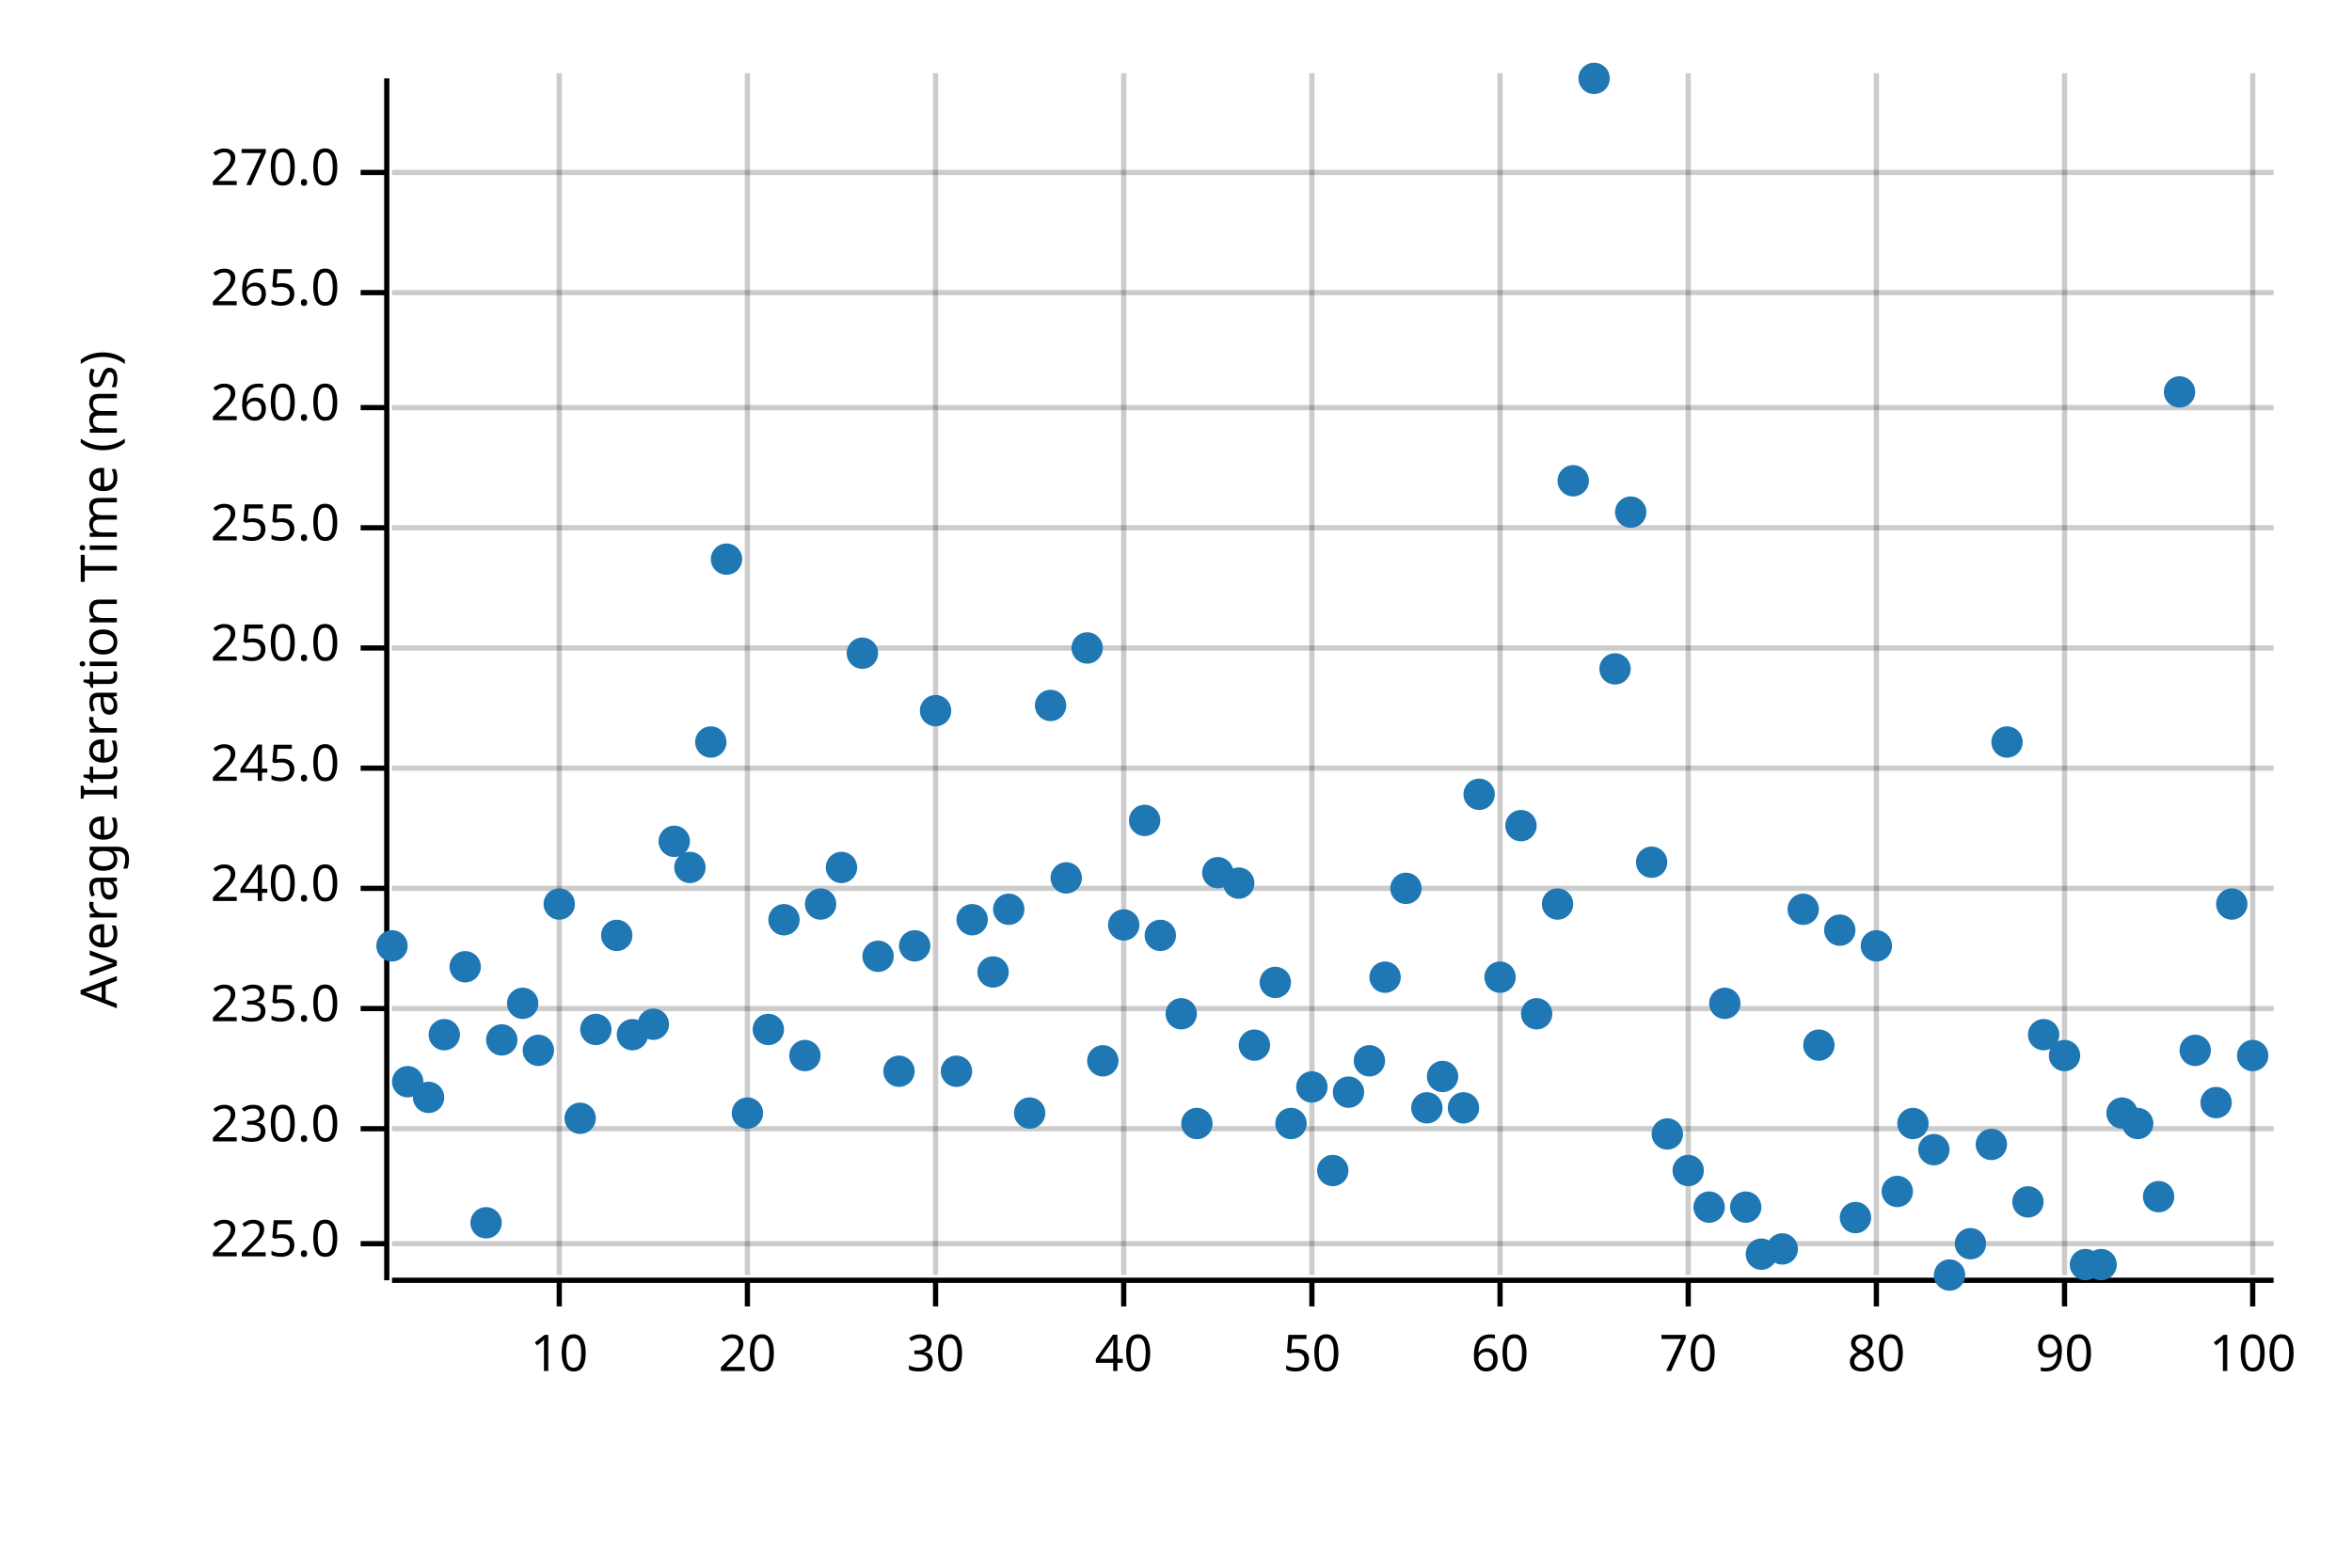
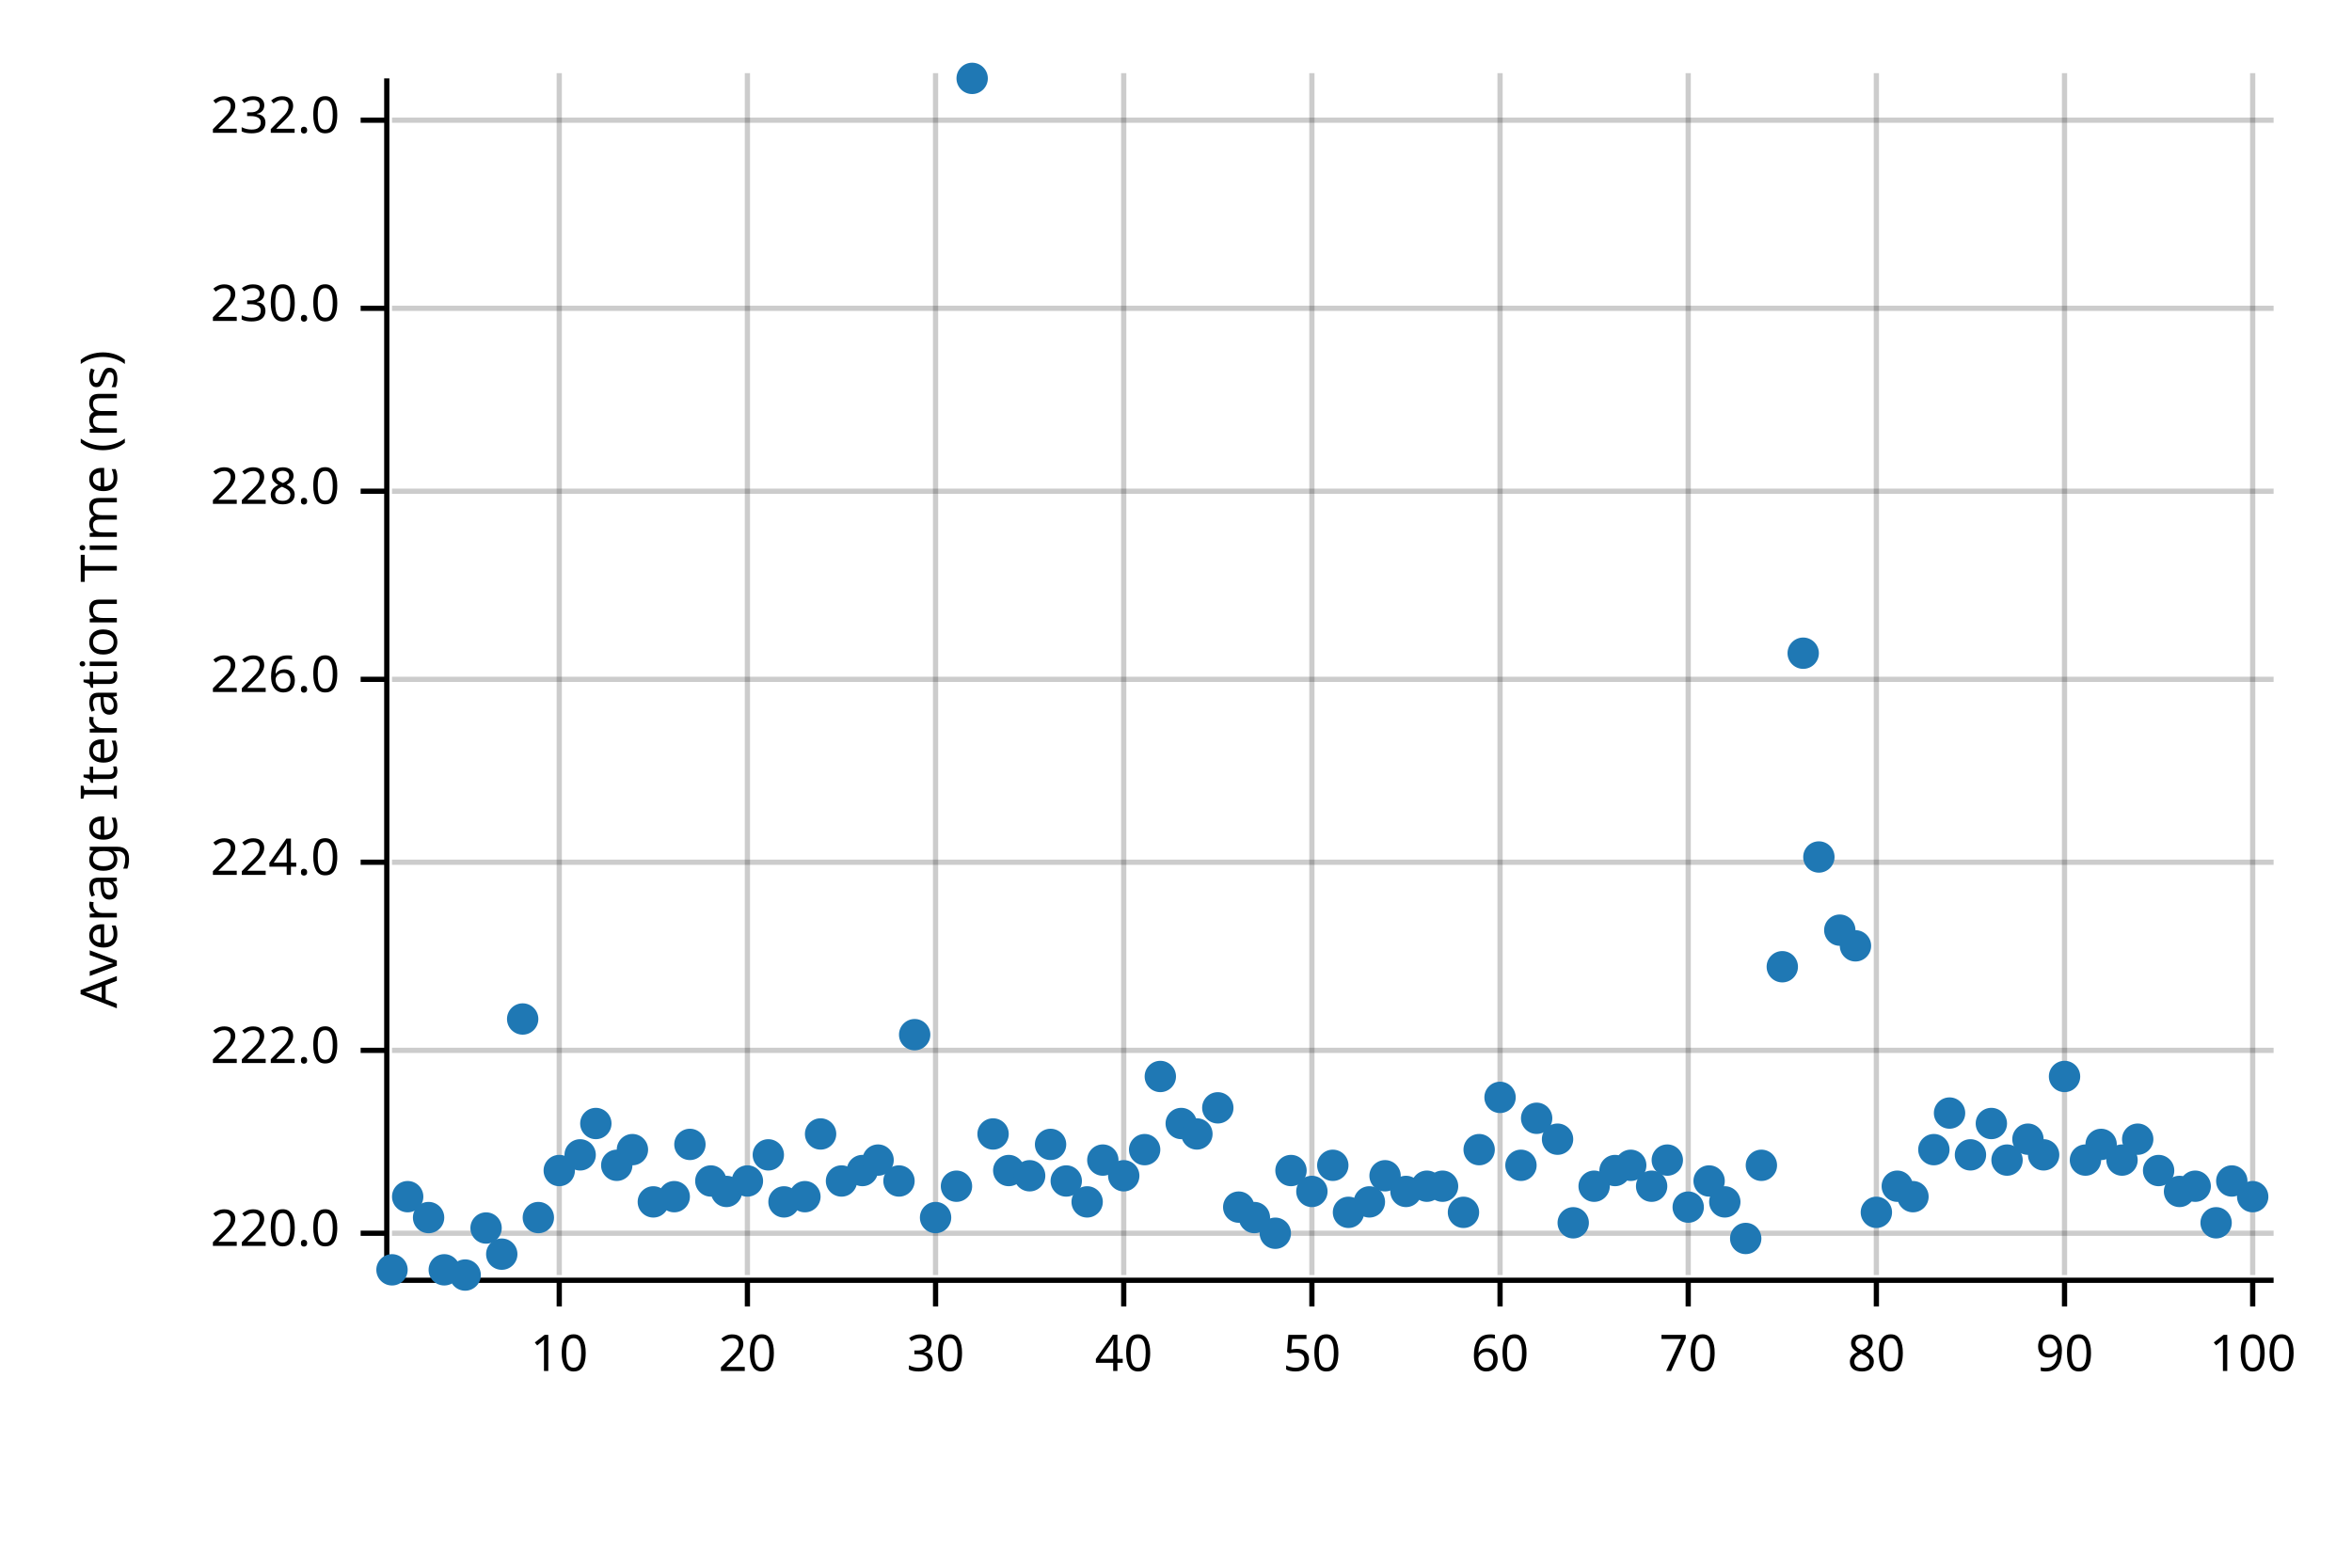
<svg xmlns="http://www.w3.org/2000/svg" width="450" height="300" viewBox="0 0 450 300">
  <text x="15" y="130" dy="0.76em" text-anchor="middle" font-family="sans-serif" font-size="9.677" opacity="1" fill="#000000" transform="rotate(270, 15, 130)">
Average Iteration Time (ms)
</text>
  <line opacity="0.2" stroke="#000000" stroke-width="1" x1="107" y1="244" x2="107" y2="14" />
  <line opacity="0.2" stroke="#000000" stroke-width="1" x1="143" y1="244" x2="143" y2="14" />
  <line opacity="0.2" stroke="#000000" stroke-width="1" x1="179" y1="244" x2="179" y2="14" />
  <line opacity="0.2" stroke="#000000" stroke-width="1" x1="215" y1="244" x2="215" y2="14" />
  <line opacity="0.2" stroke="#000000" stroke-width="1" x1="251" y1="244" x2="251" y2="14" />
  <line opacity="0.2" stroke="#000000" stroke-width="1" x1="287" y1="244" x2="287" y2="14" />
  <line opacity="0.2" stroke="#000000" stroke-width="1" x1="323" y1="244" x2="323" y2="14" />
  <line opacity="0.2" stroke="#000000" stroke-width="1" x1="359" y1="244" x2="359" y2="14" />
  <line opacity="0.2" stroke="#000000" stroke-width="1" x1="395" y1="244" x2="395" y2="14" />
  <line opacity="0.2" stroke="#000000" stroke-width="1" x1="431" y1="244" x2="431" y2="14" />
-   <line opacity="0.2" stroke="#000000" stroke-width="1" x1="75" y1="238" x2="435" y2="238" />
-   <line opacity="0.2" stroke="#000000" stroke-width="1" x1="75" y1="216" x2="435" y2="216" />
-   <line opacity="0.2" stroke="#000000" stroke-width="1" x1="75" y1="193" x2="435" y2="193" />
-   <line opacity="0.2" stroke="#000000" stroke-width="1" x1="75" y1="170" x2="435" y2="170" />
-   <line opacity="0.2" stroke="#000000" stroke-width="1" x1="75" y1="147" x2="435" y2="147" />
-   <line opacity="0.2" stroke="#000000" stroke-width="1" x1="75" y1="124" x2="435" y2="124" />
-   <line opacity="0.2" stroke="#000000" stroke-width="1" x1="75" y1="101" x2="435" y2="101" />
-   <line opacity="0.2" stroke="#000000" stroke-width="1" x1="75" y1="78" x2="435" y2="78" />
-   <line opacity="0.2" stroke="#000000" stroke-width="1" x1="75" y1="56" x2="435" y2="56" />
-   <line opacity="0.2" stroke="#000000" stroke-width="1" x1="75" y1="33" x2="435" y2="33" />
+   <line opacity="0.2" stroke="#000000" stroke-width="1" x1="75" y1="236" x2="435" y2="236" />
+   <line opacity="0.2" stroke="#000000" stroke-width="1" x1="75" y1="201" x2="435" y2="201" />
+   <line opacity="0.2" stroke="#000000" stroke-width="1" x1="75" y1="165" x2="435" y2="165" />
+   <line opacity="0.2" stroke="#000000" stroke-width="1" x1="75" y1="130" x2="435" y2="130" />
+   <line opacity="0.2" stroke="#000000" stroke-width="1" x1="75" y1="94" x2="435" y2="94" />
+   <line opacity="0.2" stroke="#000000" stroke-width="1" x1="75" y1="59" x2="435" y2="59" />
+   <line opacity="0.2" stroke="#000000" stroke-width="1" x1="75" y1="23" x2="435" y2="23" />
  <polyline fill="none" opacity="1" stroke="#000000" stroke-width="1" points="74,15 74,245 " />
-   <text x="65" y="238" dy="0.5ex" text-anchor="end" font-family="sans-serif" font-size="9.677" opacity="1" fill="#000000">
- 225.0
+   <text x="65" y="236" dy="0.5ex" text-anchor="end" font-family="sans-serif" font-size="9.677" opacity="1" fill="#000000">
+ 220.0
</text>
-   <polyline fill="none" opacity="1" stroke="#000000" stroke-width="1" points="69,238 74,238 " />
-   <text x="65" y="216" dy="0.5ex" text-anchor="end" font-family="sans-serif" font-size="9.677" opacity="1" fill="#000000">
+   <polyline fill="none" opacity="1" stroke="#000000" stroke-width="1" points="69,236 74,236 " />
+   <text x="65" y="201" dy="0.5ex" text-anchor="end" font-family="sans-serif" font-size="9.677" opacity="1" fill="#000000">
+ 222.0
+ </text>
+   <polyline fill="none" opacity="1" stroke="#000000" stroke-width="1" points="69,201 74,201 " />
+   <text x="65" y="165" dy="0.5ex" text-anchor="end" font-family="sans-serif" font-size="9.677" opacity="1" fill="#000000">
+ 224.0
+ </text>
+   <polyline fill="none" opacity="1" stroke="#000000" stroke-width="1" points="69,165 74,165 " />
+   <text x="65" y="130" dy="0.5ex" text-anchor="end" font-family="sans-serif" font-size="9.677" opacity="1" fill="#000000">
+ 226.0
+ </text>
+   <polyline fill="none" opacity="1" stroke="#000000" stroke-width="1" points="69,130 74,130 " />
+   <text x="65" y="94" dy="0.5ex" text-anchor="end" font-family="sans-serif" font-size="9.677" opacity="1" fill="#000000">
+ 228.0
+ </text>
+   <polyline fill="none" opacity="1" stroke="#000000" stroke-width="1" points="69,94 74,94 " />
+   <text x="65" y="59" dy="0.5ex" text-anchor="end" font-family="sans-serif" font-size="9.677" opacity="1" fill="#000000">
230.0
</text>
-   <polyline fill="none" opacity="1" stroke="#000000" stroke-width="1" points="69,216 74,216 " />
-   <text x="65" y="193" dy="0.5ex" text-anchor="end" font-family="sans-serif" font-size="9.677" opacity="1" fill="#000000">
- 235.0
+   <polyline fill="none" opacity="1" stroke="#000000" stroke-width="1" points="69,59 74,59 " />
+   <text x="65" y="23" dy="0.5ex" text-anchor="end" font-family="sans-serif" font-size="9.677" opacity="1" fill="#000000">
+ 232.0
</text>
-   <polyline fill="none" opacity="1" stroke="#000000" stroke-width="1" points="69,193 74,193 " />
-   <text x="65" y="170" dy="0.5ex" text-anchor="end" font-family="sans-serif" font-size="9.677" opacity="1" fill="#000000">
- 240.0
- </text>
-   <polyline fill="none" opacity="1" stroke="#000000" stroke-width="1" points="69,170 74,170 " />
-   <text x="65" y="147" dy="0.5ex" text-anchor="end" font-family="sans-serif" font-size="9.677" opacity="1" fill="#000000">
- 245.0
- </text>
-   <polyline fill="none" opacity="1" stroke="#000000" stroke-width="1" points="69,147 74,147 " />
-   <text x="65" y="124" dy="0.5ex" text-anchor="end" font-family="sans-serif" font-size="9.677" opacity="1" fill="#000000">
- 250.0
- </text>
-   <polyline fill="none" opacity="1" stroke="#000000" stroke-width="1" points="69,124 74,124 " />
-   <text x="65" y="101" dy="0.5ex" text-anchor="end" font-family="sans-serif" font-size="9.677" opacity="1" fill="#000000">
- 255.0
- </text>
-   <polyline fill="none" opacity="1" stroke="#000000" stroke-width="1" points="69,101 74,101 " />
-   <text x="65" y="78" dy="0.5ex" text-anchor="end" font-family="sans-serif" font-size="9.677" opacity="1" fill="#000000">
- 260.0
- </text>
-   <polyline fill="none" opacity="1" stroke="#000000" stroke-width="1" points="69,78 74,78 " />
-   <text x="65" y="56" dy="0.5ex" text-anchor="end" font-family="sans-serif" font-size="9.677" opacity="1" fill="#000000">
- 265.0
- </text>
-   <polyline fill="none" opacity="1" stroke="#000000" stroke-width="1" points="69,56 74,56 " />
-   <text x="65" y="33" dy="0.5ex" text-anchor="end" font-family="sans-serif" font-size="9.677" opacity="1" fill="#000000">
- 270.0
- </text>
-   <polyline fill="none" opacity="1" stroke="#000000" stroke-width="1" points="69,33 74,33 " />
+   <polyline fill="none" opacity="1" stroke="#000000" stroke-width="1" points="69,23 74,23 " />
  <polyline fill="none" opacity="1" stroke="#000000" stroke-width="1" points="75,245 435,245 " />
  <text x="107" y="255" dy="0.76em" text-anchor="middle" font-family="sans-serif" font-size="9.677" opacity="1" fill="#000000">
10
</text>
  <polyline fill="none" opacity="1" stroke="#000000" stroke-width="1" points="107,245 107,250 " />
  <text x="143" y="255" dy="0.76em" text-anchor="middle" font-family="sans-serif" font-size="9.677" opacity="1" fill="#000000">
20
</text>
  <polyline fill="none" opacity="1" stroke="#000000" stroke-width="1" points="143,245 143,250 " />
  <text x="179" y="255" dy="0.76em" text-anchor="middle" font-family="sans-serif" font-size="9.677" opacity="1" fill="#000000">
30
</text>
  <polyline fill="none" opacity="1" stroke="#000000" stroke-width="1" points="179,245 179,250 " />
  <text x="215" y="255" dy="0.76em" text-anchor="middle" font-family="sans-serif" font-size="9.677" opacity="1" fill="#000000">
40
</text>
  <polyline fill="none" opacity="1" stroke="#000000" stroke-width="1" points="215,245 215,250 " />
  <text x="251" y="255" dy="0.76em" text-anchor="middle" font-family="sans-serif" font-size="9.677" opacity="1" fill="#000000">
50
</text>
  <polyline fill="none" opacity="1" stroke="#000000" stroke-width="1" points="251,245 251,250 " />
  <text x="287" y="255" dy="0.76em" text-anchor="middle" font-family="sans-serif" font-size="9.677" opacity="1" fill="#000000">
60
</text>
  <polyline fill="none" opacity="1" stroke="#000000" stroke-width="1" points="287,245 287,250 " />
  <text x="323" y="255" dy="0.76em" text-anchor="middle" font-family="sans-serif" font-size="9.677" opacity="1" fill="#000000">
70
</text>
  <polyline fill="none" opacity="1" stroke="#000000" stroke-width="1" points="323,245 323,250 " />
  <text x="359" y="255" dy="0.76em" text-anchor="middle" font-family="sans-serif" font-size="9.677" opacity="1" fill="#000000">
80
</text>
  <polyline fill="none" opacity="1" stroke="#000000" stroke-width="1" points="359,245 359,250 " />
  <text x="395" y="255" dy="0.76em" text-anchor="middle" font-family="sans-serif" font-size="9.677" opacity="1" fill="#000000">
90
</text>
  <polyline fill="none" opacity="1" stroke="#000000" stroke-width="1" points="395,245 395,250 " />
  <text x="431" y="255" dy="0.76em" text-anchor="middle" font-family="sans-serif" font-size="9.677" opacity="1" fill="#000000">
100
</text>
  <polyline fill="none" opacity="1" stroke="#000000" stroke-width="1" points="431,245 431,250 " />
-   <circle cx="75" cy="181" r="3" opacity="1" fill="#1F78B4" stroke="none" stroke-width="1" />
-   <circle cx="78" cy="207" r="3" opacity="1" fill="#1F78B4" stroke="none" stroke-width="1" />
-   <circle cx="82" cy="210" r="3" opacity="1" fill="#1F78B4" stroke="none" stroke-width="1" />
-   <circle cx="85" cy="198" r="3" opacity="1" fill="#1F78B4" stroke="none" stroke-width="1" />
-   <circle cx="89" cy="185" r="3" opacity="1" fill="#1F78B4" stroke="none" stroke-width="1" />
-   <circle cx="93" cy="234" r="3" opacity="1" fill="#1F78B4" stroke="none" stroke-width="1" />
-   <circle cx="96" cy="199" r="3" opacity="1" fill="#1F78B4" stroke="none" stroke-width="1" />
-   <circle cx="100" cy="192" r="3" opacity="1" fill="#1F78B4" stroke="none" stroke-width="1" />
-   <circle cx="103" cy="201" r="3" opacity="1" fill="#1F78B4" stroke="none" stroke-width="1" />
-   <circle cx="107" cy="173" r="3" opacity="1" fill="#1F78B4" stroke="none" stroke-width="1" />
-   <circle cx="111" cy="214" r="3" opacity="1" fill="#1F78B4" stroke="none" stroke-width="1" />
-   <circle cx="114" cy="197" r="3" opacity="1" fill="#1F78B4" stroke="none" stroke-width="1" />
-   <circle cx="118" cy="179" r="3" opacity="1" fill="#1F78B4" stroke="none" stroke-width="1" />
-   <circle cx="121" cy="198" r="3" opacity="1" fill="#1F78B4" stroke="none" stroke-width="1" />
-   <circle cx="125" cy="196" r="3" opacity="1" fill="#1F78B4" stroke="none" stroke-width="1" />
-   <circle cx="129" cy="161" r="3" opacity="1" fill="#1F78B4" stroke="none" stroke-width="1" />
-   <circle cx="132" cy="166" r="3" opacity="1" fill="#1F78B4" stroke="none" stroke-width="1" />
-   <circle cx="136" cy="142" r="3" opacity="1" fill="#1F78B4" stroke="none" stroke-width="1" />
-   <circle cx="139" cy="107" r="3" opacity="1" fill="#1F78B4" stroke="none" stroke-width="1" />
-   <circle cx="143" cy="213" r="3" opacity="1" fill="#1F78B4" stroke="none" stroke-width="1" />
-   <circle cx="147" cy="197" r="3" opacity="1" fill="#1F78B4" stroke="none" stroke-width="1" />
-   <circle cx="150" cy="176" r="3" opacity="1" fill="#1F78B4" stroke="none" stroke-width="1" />
-   <circle cx="154" cy="202" r="3" opacity="1" fill="#1F78B4" stroke="none" stroke-width="1" />
-   <circle cx="157" cy="173" r="3" opacity="1" fill="#1F78B4" stroke="none" stroke-width="1" />
-   <circle cx="161" cy="166" r="3" opacity="1" fill="#1F78B4" stroke="none" stroke-width="1" />
-   <circle cx="165" cy="125" r="3" opacity="1" fill="#1F78B4" stroke="none" stroke-width="1" />
-   <circle cx="168" cy="183" r="3" opacity="1" fill="#1F78B4" stroke="none" stroke-width="1" />
-   <circle cx="172" cy="205" r="3" opacity="1" fill="#1F78B4" stroke="none" stroke-width="1" />
-   <circle cx="175" cy="181" r="3" opacity="1" fill="#1F78B4" stroke="none" stroke-width="1" />
-   <circle cx="179" cy="136" r="3" opacity="1" fill="#1F78B4" stroke="none" stroke-width="1" />
-   <circle cx="183" cy="205" r="3" opacity="1" fill="#1F78B4" stroke="none" stroke-width="1" />
-   <circle cx="186" cy="176" r="3" opacity="1" fill="#1F78B4" stroke="none" stroke-width="1" />
-   <circle cx="190" cy="186" r="3" opacity="1" fill="#1F78B4" stroke="none" stroke-width="1" />
-   <circle cx="193" cy="174" r="3" opacity="1" fill="#1F78B4" stroke="none" stroke-width="1" />
-   <circle cx="197" cy="213" r="3" opacity="1" fill="#1F78B4" stroke="none" stroke-width="1" />
-   <circle cx="201" cy="135" r="3" opacity="1" fill="#1F78B4" stroke="none" stroke-width="1" />
-   <circle cx="204" cy="168" r="3" opacity="1" fill="#1F78B4" stroke="none" stroke-width="1" />
-   <circle cx="208" cy="124" r="3" opacity="1" fill="#1F78B4" stroke="none" stroke-width="1" />
-   <circle cx="211" cy="203" r="3" opacity="1" fill="#1F78B4" stroke="none" stroke-width="1" />
-   <circle cx="215" cy="177" r="3" opacity="1" fill="#1F78B4" stroke="none" stroke-width="1" />
-   <circle cx="219" cy="157" r="3" opacity="1" fill="#1F78B4" stroke="none" stroke-width="1" />
-   <circle cx="222" cy="179" r="3" opacity="1" fill="#1F78B4" stroke="none" stroke-width="1" />
-   <circle cx="226" cy="194" r="3" opacity="1" fill="#1F78B4" stroke="none" stroke-width="1" />
-   <circle cx="229" cy="215" r="3" opacity="1" fill="#1F78B4" stroke="none" stroke-width="1" />
-   <circle cx="233" cy="167" r="3" opacity="1" fill="#1F78B4" stroke="none" stroke-width="1" />
-   <circle cx="237" cy="169" r="3" opacity="1" fill="#1F78B4" stroke="none" stroke-width="1" />
-   <circle cx="240" cy="200" r="3" opacity="1" fill="#1F78B4" stroke="none" stroke-width="1" />
-   <circle cx="244" cy="188" r="3" opacity="1" fill="#1F78B4" stroke="none" stroke-width="1" />
-   <circle cx="247" cy="215" r="3" opacity="1" fill="#1F78B4" stroke="none" stroke-width="1" />
-   <circle cx="251" cy="208" r="3" opacity="1" fill="#1F78B4" stroke="none" stroke-width="1" />
-   <circle cx="255" cy="224" r="3" opacity="1" fill="#1F78B4" stroke="none" stroke-width="1" />
-   <circle cx="258" cy="209" r="3" opacity="1" fill="#1F78B4" stroke="none" stroke-width="1" />
-   <circle cx="262" cy="203" r="3" opacity="1" fill="#1F78B4" stroke="none" stroke-width="1" />
-   <circle cx="265" cy="187" r="3" opacity="1" fill="#1F78B4" stroke="none" stroke-width="1" />
-   <circle cx="269" cy="170" r="3" opacity="1" fill="#1F78B4" stroke="none" stroke-width="1" />
-   <circle cx="273" cy="212" r="3" opacity="1" fill="#1F78B4" stroke="none" stroke-width="1" />
-   <circle cx="276" cy="206" r="3" opacity="1" fill="#1F78B4" stroke="none" stroke-width="1" />
-   <circle cx="280" cy="212" r="3" opacity="1" fill="#1F78B4" stroke="none" stroke-width="1" />
-   <circle cx="283" cy="152" r="3" opacity="1" fill="#1F78B4" stroke="none" stroke-width="1" />
-   <circle cx="287" cy="187" r="3" opacity="1" fill="#1F78B4" stroke="none" stroke-width="1" />
-   <circle cx="291" cy="158" r="3" opacity="1" fill="#1F78B4" stroke="none" stroke-width="1" />
-   <circle cx="294" cy="194" r="3" opacity="1" fill="#1F78B4" stroke="none" stroke-width="1" />
-   <circle cx="298" cy="173" r="3" opacity="1" fill="#1F78B4" stroke="none" stroke-width="1" />
-   <circle cx="301" cy="92" r="3" opacity="1" fill="#1F78B4" stroke="none" stroke-width="1" />
-   <circle cx="305" cy="15" r="3" opacity="1" fill="#1F78B4" stroke="none" stroke-width="1" />
-   <circle cx="309" cy="128" r="3" opacity="1" fill="#1F78B4" stroke="none" stroke-width="1" />
-   <circle cx="312" cy="98" r="3" opacity="1" fill="#1F78B4" stroke="none" stroke-width="1" />
-   <circle cx="316" cy="165" r="3" opacity="1" fill="#1F78B4" stroke="none" stroke-width="1" />
-   <circle cx="319" cy="217" r="3" opacity="1" fill="#1F78B4" stroke="none" stroke-width="1" />
-   <circle cx="323" cy="224" r="3" opacity="1" fill="#1F78B4" stroke="none" stroke-width="1" />
-   <circle cx="327" cy="231" r="3" opacity="1" fill="#1F78B4" stroke="none" stroke-width="1" />
-   <circle cx="330" cy="192" r="3" opacity="1" fill="#1F78B4" stroke="none" stroke-width="1" />
-   <circle cx="334" cy="231" r="3" opacity="1" fill="#1F78B4" stroke="none" stroke-width="1" />
-   <circle cx="337" cy="240" r="3" opacity="1" fill="#1F78B4" stroke="none" stroke-width="1" />
-   <circle cx="341" cy="239" r="3" opacity="1" fill="#1F78B4" stroke="none" stroke-width="1" />
-   <circle cx="345" cy="174" r="3" opacity="1" fill="#1F78B4" stroke="none" stroke-width="1" />
-   <circle cx="348" cy="200" r="3" opacity="1" fill="#1F78B4" stroke="none" stroke-width="1" />
+   <circle cx="75" cy="243" r="3" opacity="1" fill="#1F78B4" stroke="none" stroke-width="1" />
+   <circle cx="78" cy="229" r="3" opacity="1" fill="#1F78B4" stroke="none" stroke-width="1" />
+   <circle cx="82" cy="233" r="3" opacity="1" fill="#1F78B4" stroke="none" stroke-width="1" />
+   <circle cx="85" cy="243" r="3" opacity="1" fill="#1F78B4" stroke="none" stroke-width="1" />
+   <circle cx="89" cy="244" r="3" opacity="1" fill="#1F78B4" stroke="none" stroke-width="1" />
+   <circle cx="93" cy="235" r="3" opacity="1" fill="#1F78B4" stroke="none" stroke-width="1" />
+   <circle cx="96" cy="240" r="3" opacity="1" fill="#1F78B4" stroke="none" stroke-width="1" />
+   <circle cx="100" cy="195" r="3" opacity="1" fill="#1F78B4" stroke="none" stroke-width="1" />
+   <circle cx="103" cy="233" r="3" opacity="1" fill="#1F78B4" stroke="none" stroke-width="1" />
+   <circle cx="107" cy="224" r="3" opacity="1" fill="#1F78B4" stroke="none" stroke-width="1" />
+   <circle cx="111" cy="221" r="3" opacity="1" fill="#1F78B4" stroke="none" stroke-width="1" />
+   <circle cx="114" cy="215" r="3" opacity="1" fill="#1F78B4" stroke="none" stroke-width="1" />
+   <circle cx="118" cy="223" r="3" opacity="1" fill="#1F78B4" stroke="none" stroke-width="1" />
+   <circle cx="121" cy="220" r="3" opacity="1" fill="#1F78B4" stroke="none" stroke-width="1" />
+   <circle cx="125" cy="230" r="3" opacity="1" fill="#1F78B4" stroke="none" stroke-width="1" />
+   <circle cx="129" cy="229" r="3" opacity="1" fill="#1F78B4" stroke="none" stroke-width="1" />
+   <circle cx="132" cy="219" r="3" opacity="1" fill="#1F78B4" stroke="none" stroke-width="1" />
+   <circle cx="136" cy="226" r="3" opacity="1" fill="#1F78B4" stroke="none" stroke-width="1" />
+   <circle cx="139" cy="228" r="3" opacity="1" fill="#1F78B4" stroke="none" stroke-width="1" />
+   <circle cx="143" cy="226" r="3" opacity="1" fill="#1F78B4" stroke="none" stroke-width="1" />
+   <circle cx="147" cy="221" r="3" opacity="1" fill="#1F78B4" stroke="none" stroke-width="1" />
+   <circle cx="150" cy="230" r="3" opacity="1" fill="#1F78B4" stroke="none" stroke-width="1" />
+   <circle cx="154" cy="229" r="3" opacity="1" fill="#1F78B4" stroke="none" stroke-width="1" />
+   <circle cx="157" cy="217" r="3" opacity="1" fill="#1F78B4" stroke="none" stroke-width="1" />
+   <circle cx="161" cy="226" r="3" opacity="1" fill="#1F78B4" stroke="none" stroke-width="1" />
+   <circle cx="165" cy="224" r="3" opacity="1" fill="#1F78B4" stroke="none" stroke-width="1" />
+   <circle cx="168" cy="222" r="3" opacity="1" fill="#1F78B4" stroke="none" stroke-width="1" />
+   <circle cx="172" cy="226" r="3" opacity="1" fill="#1F78B4" stroke="none" stroke-width="1" />
+   <circle cx="175" cy="198" r="3" opacity="1" fill="#1F78B4" stroke="none" stroke-width="1" />
+   <circle cx="179" cy="233" r="3" opacity="1" fill="#1F78B4" stroke="none" stroke-width="1" />
+   <circle cx="183" cy="227" r="3" opacity="1" fill="#1F78B4" stroke="none" stroke-width="1" />
+   <circle cx="186" cy="15" r="3" opacity="1" fill="#1F78B4" stroke="none" stroke-width="1" />
+   <circle cx="190" cy="217" r="3" opacity="1" fill="#1F78B4" stroke="none" stroke-width="1" />
+   <circle cx="193" cy="224" r="3" opacity="1" fill="#1F78B4" stroke="none" stroke-width="1" />
+   <circle cx="197" cy="225" r="3" opacity="1" fill="#1F78B4" stroke="none" stroke-width="1" />
+   <circle cx="201" cy="219" r="3" opacity="1" fill="#1F78B4" stroke="none" stroke-width="1" />
+   <circle cx="204" cy="226" r="3" opacity="1" fill="#1F78B4" stroke="none" stroke-width="1" />
+   <circle cx="208" cy="230" r="3" opacity="1" fill="#1F78B4" stroke="none" stroke-width="1" />
+   <circle cx="211" cy="222" r="3" opacity="1" fill="#1F78B4" stroke="none" stroke-width="1" />
+   <circle cx="215" cy="225" r="3" opacity="1" fill="#1F78B4" stroke="none" stroke-width="1" />
+   <circle cx="219" cy="220" r="3" opacity="1" fill="#1F78B4" stroke="none" stroke-width="1" />
+   <circle cx="222" cy="206" r="3" opacity="1" fill="#1F78B4" stroke="none" stroke-width="1" />
+   <circle cx="226" cy="215" r="3" opacity="1" fill="#1F78B4" stroke="none" stroke-width="1" />
+   <circle cx="229" cy="217" r="3" opacity="1" fill="#1F78B4" stroke="none" stroke-width="1" />
+   <circle cx="233" cy="212" r="3" opacity="1" fill="#1F78B4" stroke="none" stroke-width="1" />
+   <circle cx="237" cy="231" r="3" opacity="1" fill="#1F78B4" stroke="none" stroke-width="1" />
+   <circle cx="240" cy="233" r="3" opacity="1" fill="#1F78B4" stroke="none" stroke-width="1" />
+   <circle cx="244" cy="236" r="3" opacity="1" fill="#1F78B4" stroke="none" stroke-width="1" />
+   <circle cx="247" cy="224" r="3" opacity="1" fill="#1F78B4" stroke="none" stroke-width="1" />
+   <circle cx="251" cy="228" r="3" opacity="1" fill="#1F78B4" stroke="none" stroke-width="1" />
+   <circle cx="255" cy="223" r="3" opacity="1" fill="#1F78B4" stroke="none" stroke-width="1" />
+   <circle cx="258" cy="232" r="3" opacity="1" fill="#1F78B4" stroke="none" stroke-width="1" />
+   <circle cx="262" cy="230" r="3" opacity="1" fill="#1F78B4" stroke="none" stroke-width="1" />
+   <circle cx="265" cy="225" r="3" opacity="1" fill="#1F78B4" stroke="none" stroke-width="1" />
+   <circle cx="269" cy="228" r="3" opacity="1" fill="#1F78B4" stroke="none" stroke-width="1" />
+   <circle cx="273" cy="227" r="3" opacity="1" fill="#1F78B4" stroke="none" stroke-width="1" />
+   <circle cx="276" cy="227" r="3" opacity="1" fill="#1F78B4" stroke="none" stroke-width="1" />
+   <circle cx="280" cy="232" r="3" opacity="1" fill="#1F78B4" stroke="none" stroke-width="1" />
+   <circle cx="283" cy="220" r="3" opacity="1" fill="#1F78B4" stroke="none" stroke-width="1" />
+   <circle cx="287" cy="210" r="3" opacity="1" fill="#1F78B4" stroke="none" stroke-width="1" />
+   <circle cx="291" cy="223" r="3" opacity="1" fill="#1F78B4" stroke="none" stroke-width="1" />
+   <circle cx="294" cy="214" r="3" opacity="1" fill="#1F78B4" stroke="none" stroke-width="1" />
+   <circle cx="298" cy="218" r="3" opacity="1" fill="#1F78B4" stroke="none" stroke-width="1" />
+   <circle cx="301" cy="234" r="3" opacity="1" fill="#1F78B4" stroke="none" stroke-width="1" />
+   <circle cx="305" cy="227" r="3" opacity="1" fill="#1F78B4" stroke="none" stroke-width="1" />
+   <circle cx="309" cy="224" r="3" opacity="1" fill="#1F78B4" stroke="none" stroke-width="1" />
+   <circle cx="312" cy="223" r="3" opacity="1" fill="#1F78B4" stroke="none" stroke-width="1" />
+   <circle cx="316" cy="227" r="3" opacity="1" fill="#1F78B4" stroke="none" stroke-width="1" />
+   <circle cx="319" cy="222" r="3" opacity="1" fill="#1F78B4" stroke="none" stroke-width="1" />
+   <circle cx="323" cy="231" r="3" opacity="1" fill="#1F78B4" stroke="none" stroke-width="1" />
+   <circle cx="327" cy="226" r="3" opacity="1" fill="#1F78B4" stroke="none" stroke-width="1" />
+   <circle cx="330" cy="230" r="3" opacity="1" fill="#1F78B4" stroke="none" stroke-width="1" />
+   <circle cx="334" cy="237" r="3" opacity="1" fill="#1F78B4" stroke="none" stroke-width="1" />
+   <circle cx="337" cy="223" r="3" opacity="1" fill="#1F78B4" stroke="none" stroke-width="1" />
+   <circle cx="341" cy="185" r="3" opacity="1" fill="#1F78B4" stroke="none" stroke-width="1" />
+   <circle cx="345" cy="125" r="3" opacity="1" fill="#1F78B4" stroke="none" stroke-width="1" />
+   <circle cx="348" cy="164" r="3" opacity="1" fill="#1F78B4" stroke="none" stroke-width="1" />
  <circle cx="352" cy="178" r="3" opacity="1" fill="#1F78B4" stroke="none" stroke-width="1" />
-   <circle cx="355" cy="233" r="3" opacity="1" fill="#1F78B4" stroke="none" stroke-width="1" />
-   <circle cx="359" cy="181" r="3" opacity="1" fill="#1F78B4" stroke="none" stroke-width="1" />
-   <circle cx="363" cy="228" r="3" opacity="1" fill="#1F78B4" stroke="none" stroke-width="1" />
-   <circle cx="366" cy="215" r="3" opacity="1" fill="#1F78B4" stroke="none" stroke-width="1" />
+   <circle cx="355" cy="181" r="3" opacity="1" fill="#1F78B4" stroke="none" stroke-width="1" />
+   <circle cx="359" cy="232" r="3" opacity="1" fill="#1F78B4" stroke="none" stroke-width="1" />
+   <circle cx="363" cy="227" r="3" opacity="1" fill="#1F78B4" stroke="none" stroke-width="1" />
+   <circle cx="366" cy="229" r="3" opacity="1" fill="#1F78B4" stroke="none" stroke-width="1" />
  <circle cx="370" cy="220" r="3" opacity="1" fill="#1F78B4" stroke="none" stroke-width="1" />
-   <circle cx="373" cy="244" r="3" opacity="1" fill="#1F78B4" stroke="none" stroke-width="1" />
-   <circle cx="377" cy="238" r="3" opacity="1" fill="#1F78B4" stroke="none" stroke-width="1" />
-   <circle cx="381" cy="219" r="3" opacity="1" fill="#1F78B4" stroke="none" stroke-width="1" />
-   <circle cx="384" cy="142" r="3" opacity="1" fill="#1F78B4" stroke="none" stroke-width="1" />
-   <circle cx="388" cy="230" r="3" opacity="1" fill="#1F78B4" stroke="none" stroke-width="1" />
-   <circle cx="391" cy="198" r="3" opacity="1" fill="#1F78B4" stroke="none" stroke-width="1" />
-   <circle cx="395" cy="202" r="3" opacity="1" fill="#1F78B4" stroke="none" stroke-width="1" />
-   <circle cx="399" cy="242" r="3" opacity="1" fill="#1F78B4" stroke="none" stroke-width="1" />
-   <circle cx="402" cy="242" r="3" opacity="1" fill="#1F78B4" stroke="none" stroke-width="1" />
-   <circle cx="406" cy="213" r="3" opacity="1" fill="#1F78B4" stroke="none" stroke-width="1" />
-   <circle cx="409" cy="215" r="3" opacity="1" fill="#1F78B4" stroke="none" stroke-width="1" />
-   <circle cx="413" cy="229" r="3" opacity="1" fill="#1F78B4" stroke="none" stroke-width="1" />
-   <circle cx="417" cy="75" r="3" opacity="1" fill="#1F78B4" stroke="none" stroke-width="1" />
-   <circle cx="420" cy="201" r="3" opacity="1" fill="#1F78B4" stroke="none" stroke-width="1" />
-   <circle cx="424" cy="211" r="3" opacity="1" fill="#1F78B4" stroke="none" stroke-width="1" />
-   <circle cx="427" cy="173" r="3" opacity="1" fill="#1F78B4" stroke="none" stroke-width="1" />
-   <circle cx="431" cy="202" r="3" opacity="1" fill="#1F78B4" stroke="none" stroke-width="1" />
+   <circle cx="373" cy="213" r="3" opacity="1" fill="#1F78B4" stroke="none" stroke-width="1" />
+   <circle cx="377" cy="221" r="3" opacity="1" fill="#1F78B4" stroke="none" stroke-width="1" />
+   <circle cx="381" cy="215" r="3" opacity="1" fill="#1F78B4" stroke="none" stroke-width="1" />
+   <circle cx="384" cy="222" r="3" opacity="1" fill="#1F78B4" stroke="none" stroke-width="1" />
+   <circle cx="388" cy="218" r="3" opacity="1" fill="#1F78B4" stroke="none" stroke-width="1" />
+   <circle cx="391" cy="221" r="3" opacity="1" fill="#1F78B4" stroke="none" stroke-width="1" />
+   <circle cx="395" cy="206" r="3" opacity="1" fill="#1F78B4" stroke="none" stroke-width="1" />
+   <circle cx="399" cy="222" r="3" opacity="1" fill="#1F78B4" stroke="none" stroke-width="1" />
+   <circle cx="402" cy="219" r="3" opacity="1" fill="#1F78B4" stroke="none" stroke-width="1" />
+   <circle cx="406" cy="222" r="3" opacity="1" fill="#1F78B4" stroke="none" stroke-width="1" />
+   <circle cx="409" cy="218" r="3" opacity="1" fill="#1F78B4" stroke="none" stroke-width="1" />
+   <circle cx="413" cy="224" r="3" opacity="1" fill="#1F78B4" stroke="none" stroke-width="1" />
+   <circle cx="417" cy="228" r="3" opacity="1" fill="#1F78B4" stroke="none" stroke-width="1" />
+   <circle cx="420" cy="227" r="3" opacity="1" fill="#1F78B4" stroke="none" stroke-width="1" />
+   <circle cx="424" cy="234" r="3" opacity="1" fill="#1F78B4" stroke="none" stroke-width="1" />
+   <circle cx="427" cy="226" r="3" opacity="1" fill="#1F78B4" stroke="none" stroke-width="1" />
+   <circle cx="431" cy="229" r="3" opacity="1" fill="#1F78B4" stroke="none" stroke-width="1" />
</svg>
